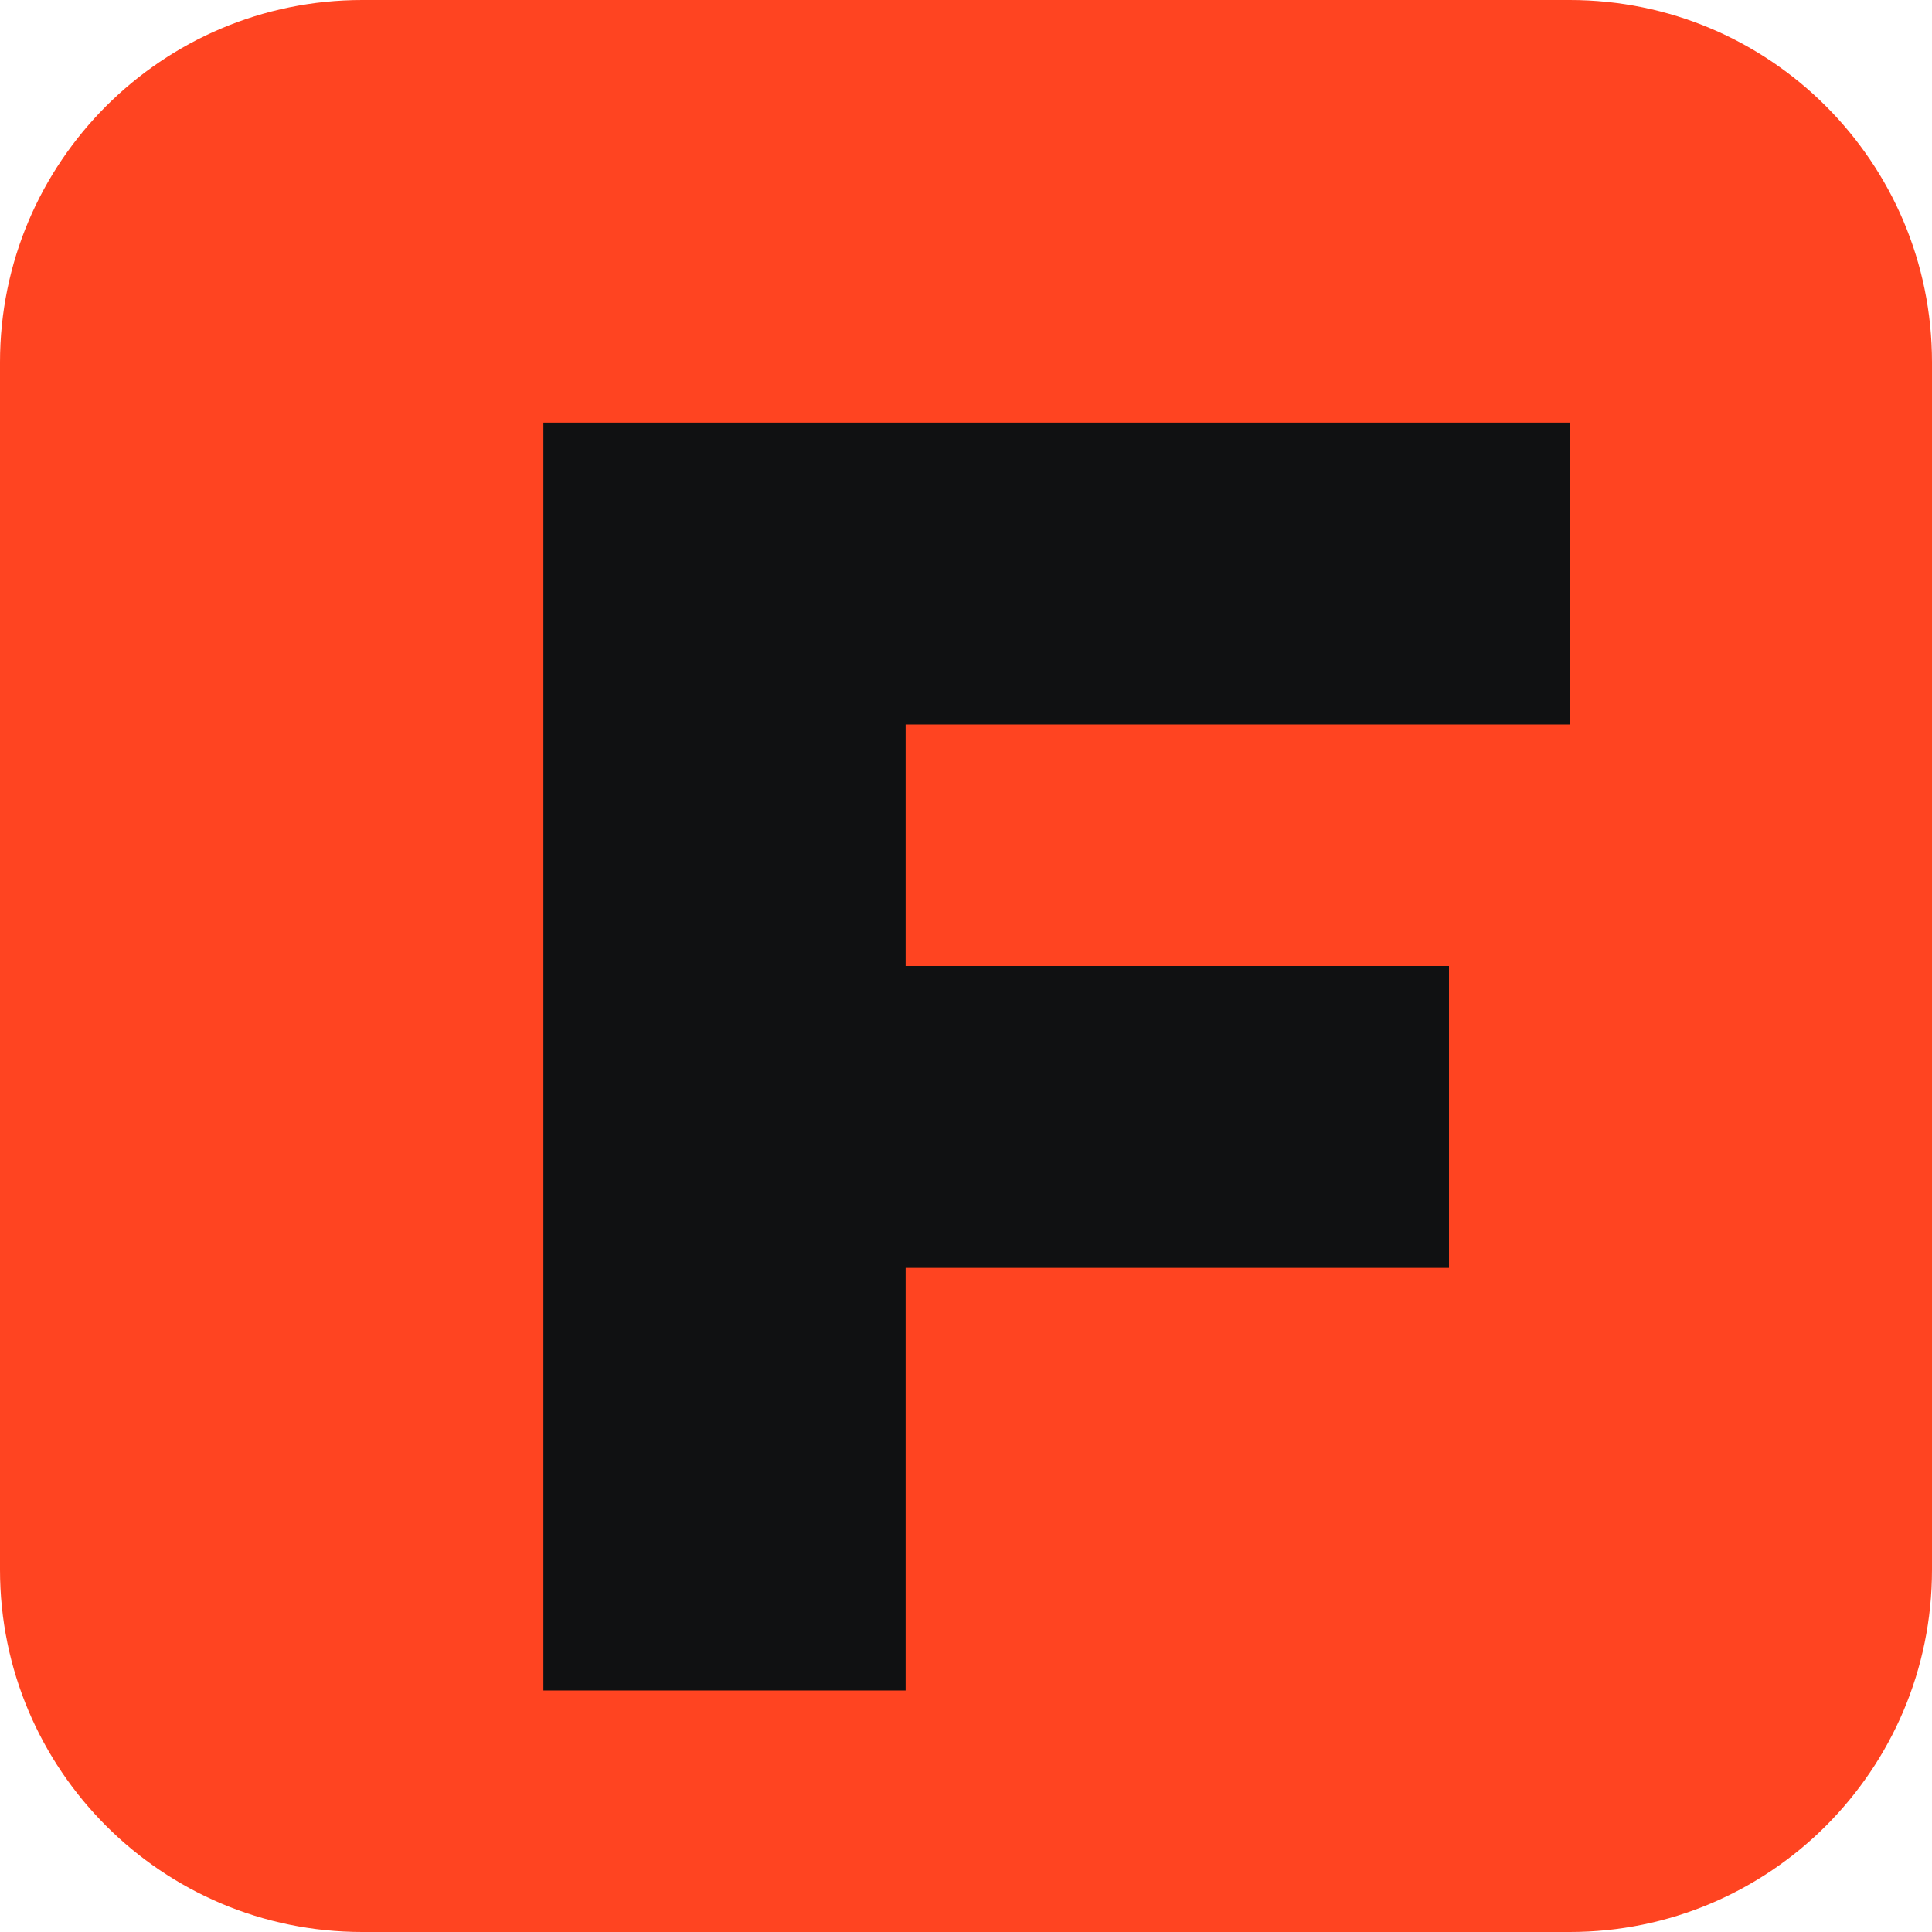
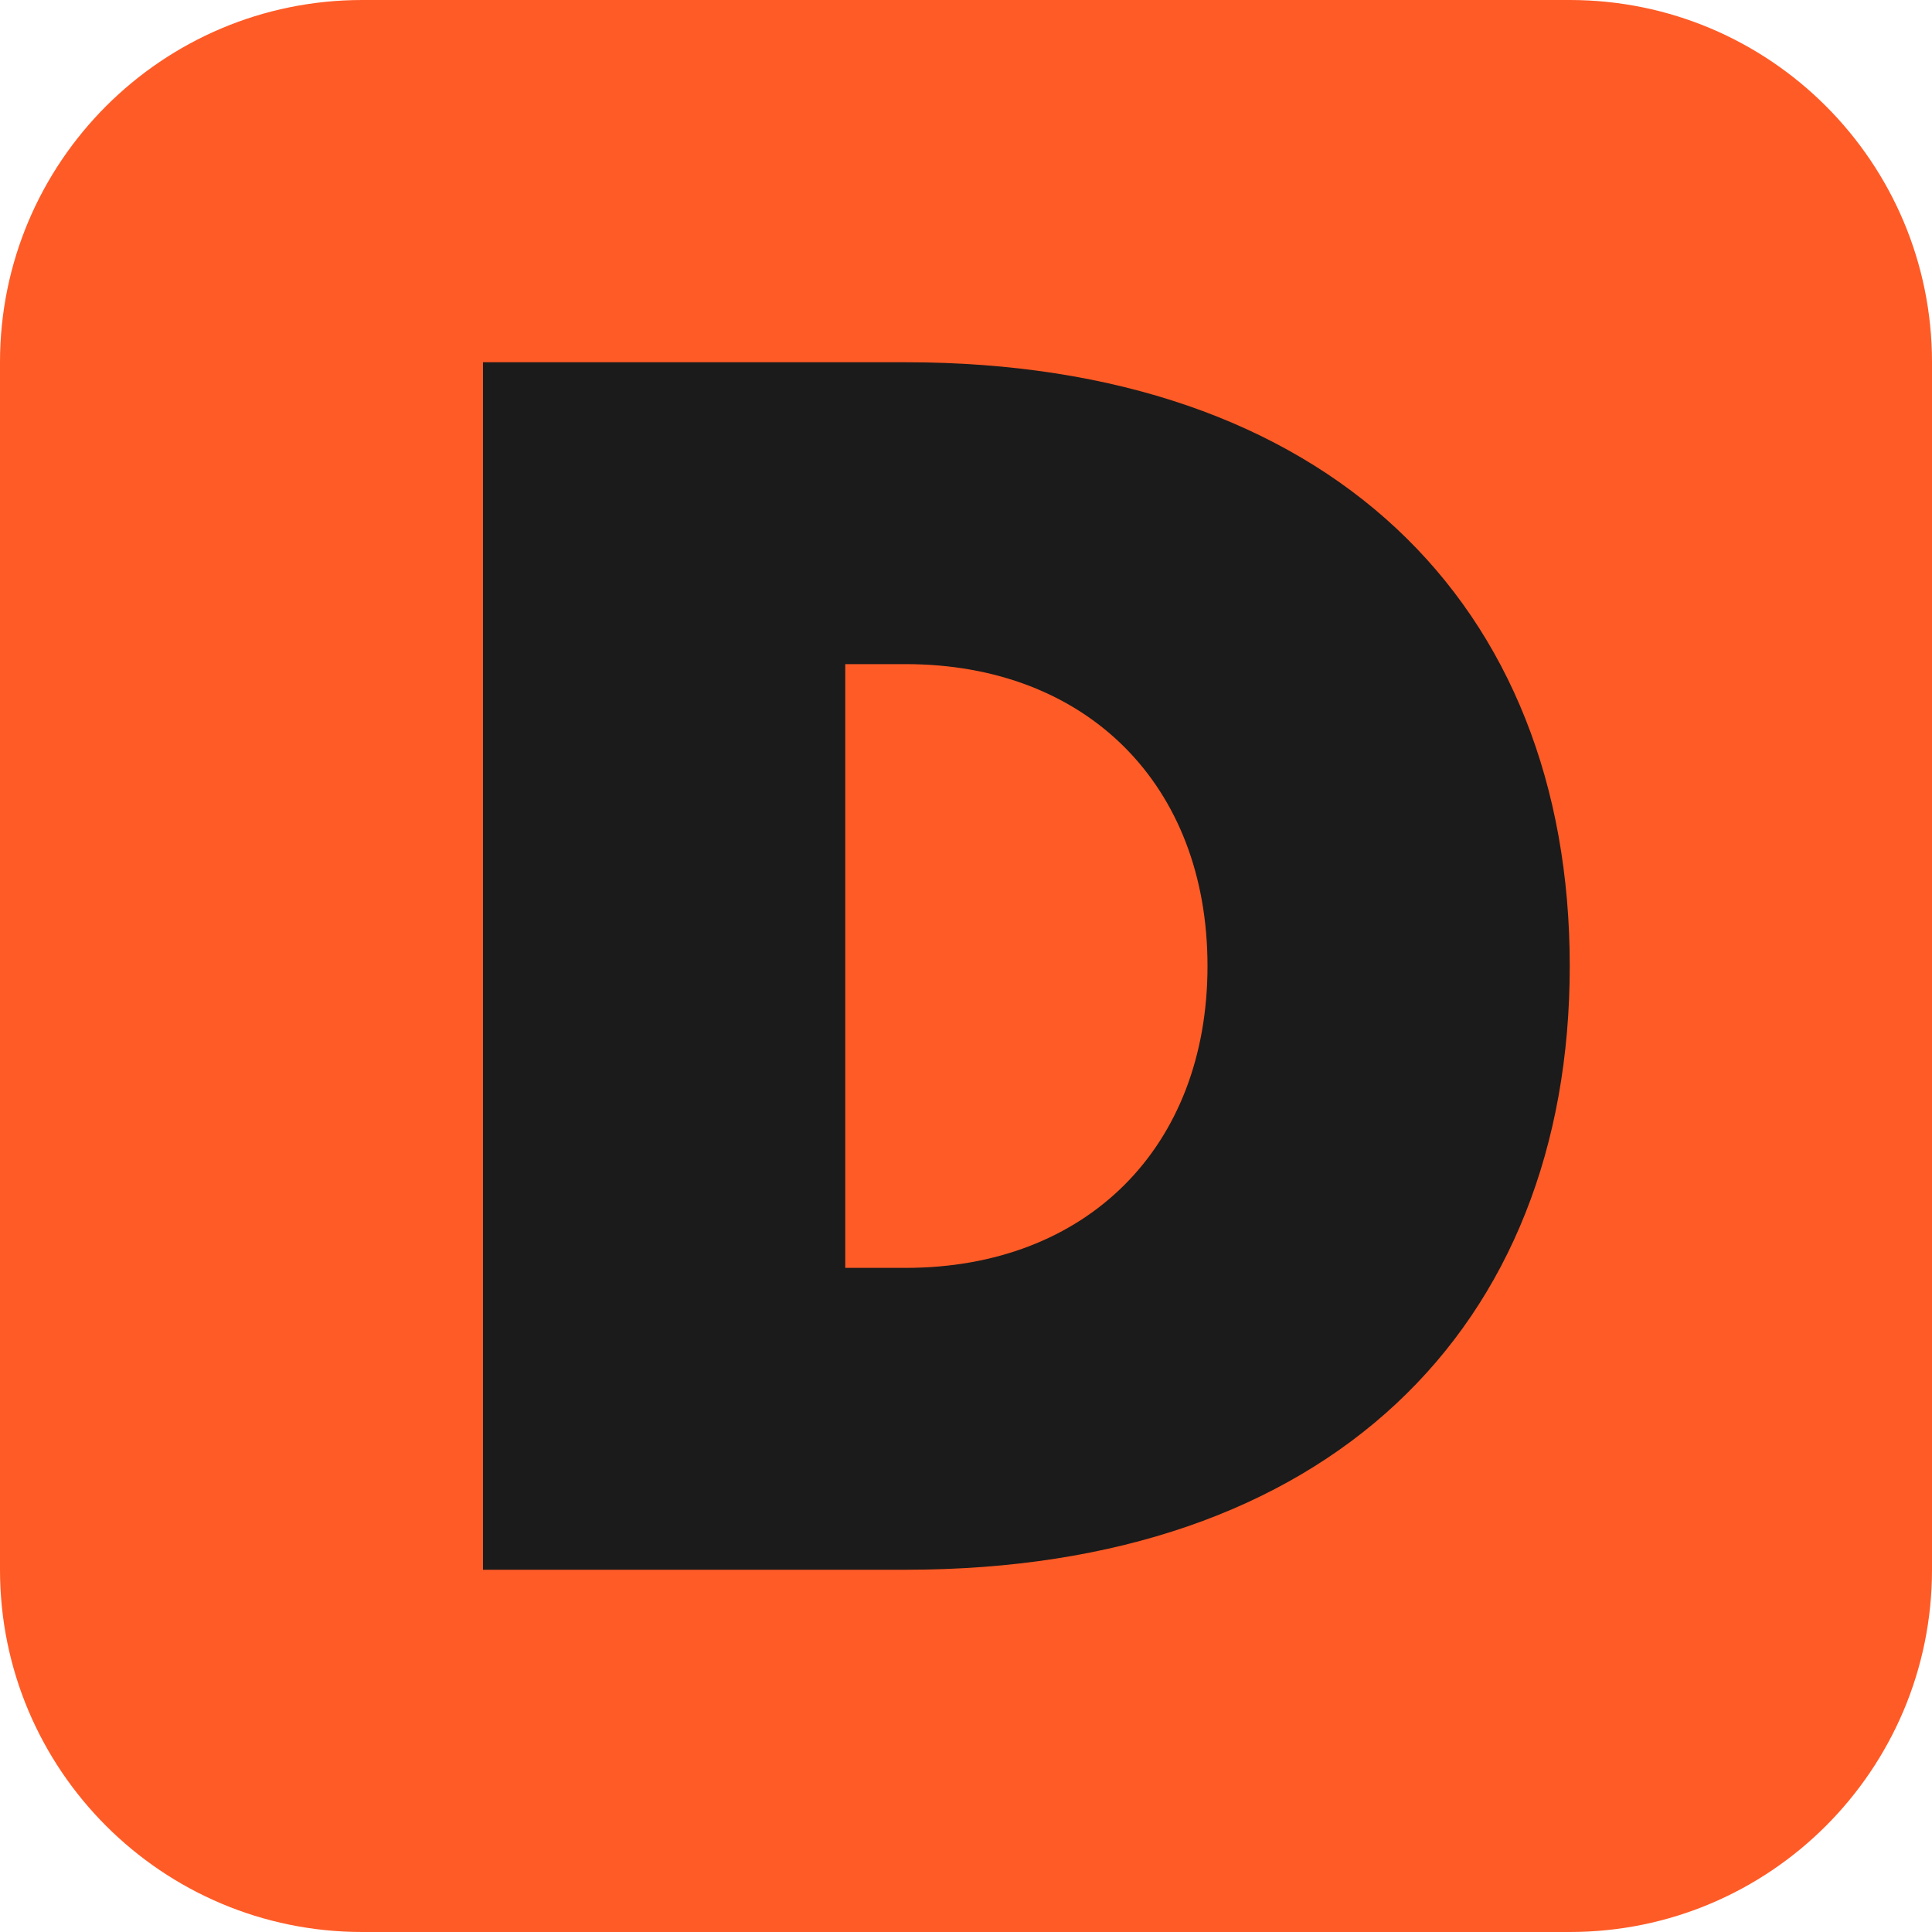
<svg xmlns="http://www.w3.org/2000/svg" viewBox="0 0 32 32">
-   <rect width="32" height="32" rx="6" fill="#ff4421" />
-   <path d="M9 7h17v5H15v4h9v5h-9v7H9z" fill="#101112" />
+   <rect width="32" height="32" rx="6" fill="#ff5b26" />
+   <path d="M8 6h7c7 0 11 4 11 10s-4 10-11 10H8zm6 5v10h1c3 0 5-2 5-5s-2-5-5-5z" fill="#1b1b1b" />
</svg>
